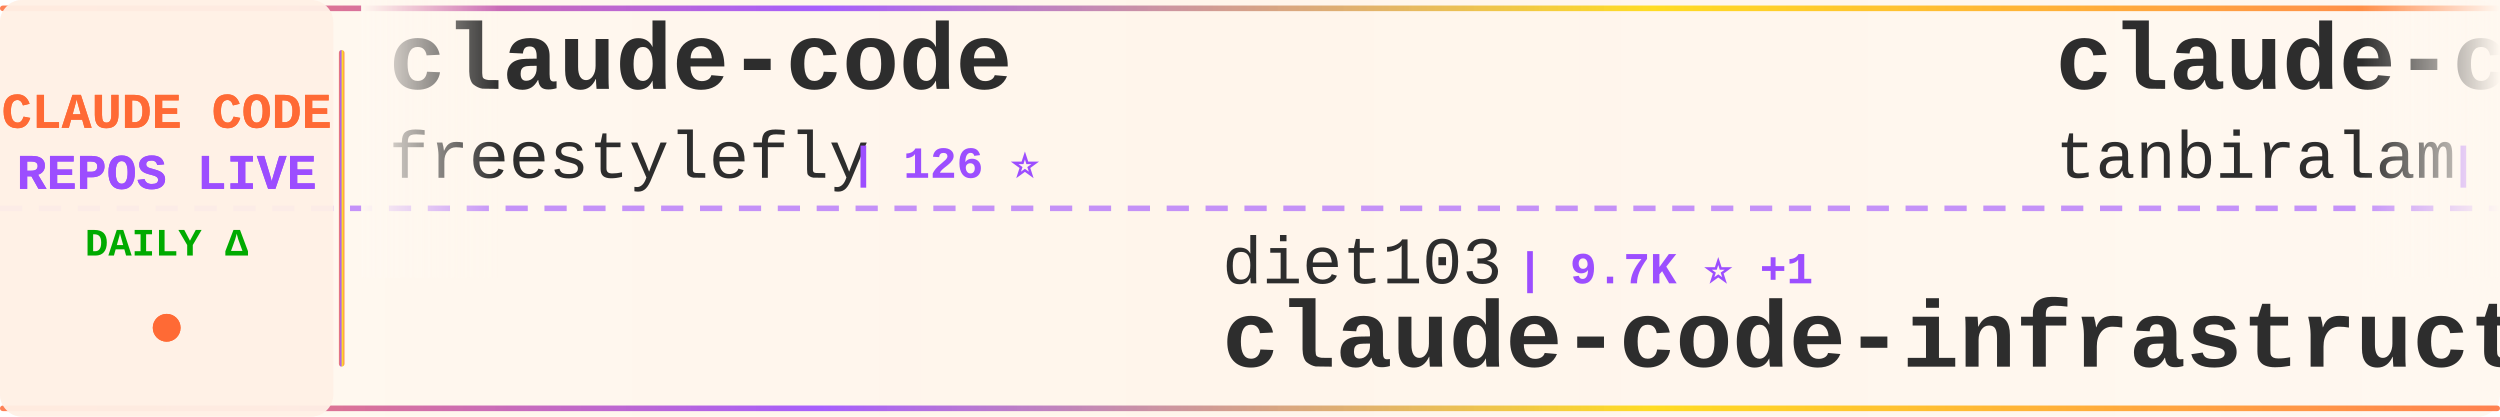
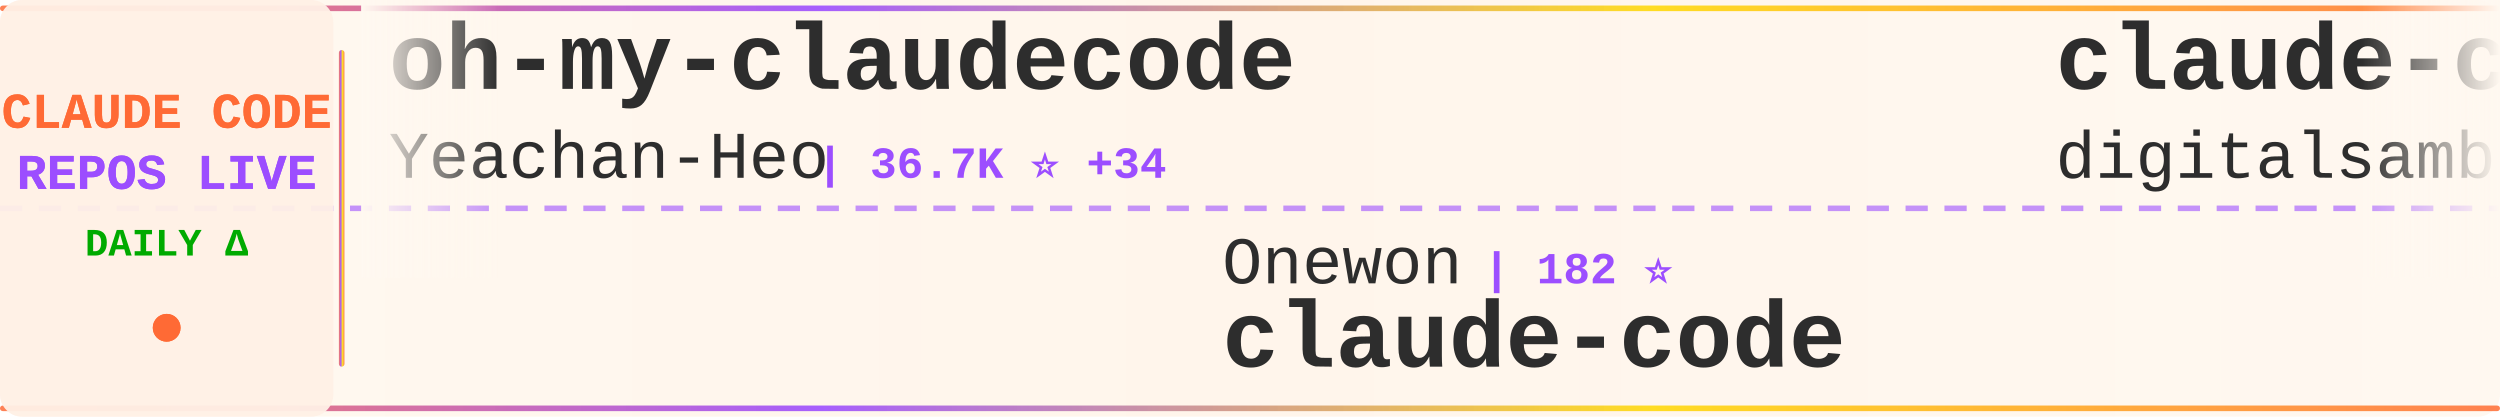
<svg xmlns="http://www.w3.org/2000/svg" width="900" height="150">
  <defs>
    <linearGradient id="tickerBg" x1="0%" y1="0%" x2="100%" y2="0%">
      <stop offset="0%" style="stop-color:#fff8f0;stop-opacity:0.98" />
      <stop offset="50%" style="stop-color:#fff5eb;stop-opacity:1" />
      <stop offset="100%" style="stop-color:#fff8f0;stop-opacity:0.98" />
    </linearGradient>
    <linearGradient id="borderGrad" x1="0%" y1="0%" x2="100%" y2="0%">
      <stop offset="0%" style="stop-color:#FF6B35;stop-opacity:0.85">
        <animate attributeName="stop-opacity" values="0.85;1;0.85" dur="2s" repeatCount="indefinite" />
      </stop>
      <stop offset="33%" style="stop-color:#9C4EFF;stop-opacity:0.9">
        <animate attributeName="stop-opacity" values="0.9;1;0.9" dur="2.2s" repeatCount="indefinite" />
      </stop>
      <stop offset="66%" style="stop-color:#FFD700;stop-opacity:0.85">
        <animate attributeName="stop-opacity" values="0.85;1;0.85" dur="1.8s" repeatCount="indefinite" />
      </stop>
      <stop offset="100%" style="stop-color:#FF6B35;stop-opacity:0.85">
        <animate attributeName="stop-opacity" values="0.85;1;0.85" dur="2s" repeatCount="indefinite" />
      </stop>
    </linearGradient>
    <filter id="textGlow">
      <feGaussianBlur stdDeviation="0.15" result="coloredBlur" />
      <feMerge>
        <feMergeNode in="coloredBlur" />
        <feMergeNode in="SourceGraphic" />
      </feMerge>
    </filter>
    <filter id="metricGlow">
      <feGaussianBlur stdDeviation="0.2" result="coloredBlur" />
      <feMerge>
        <feMergeNode in="coloredBlur" />
        <feMergeNode in="SourceGraphic" />
      </feMerge>
    </filter>
    <linearGradient id="leftFade" x1="0%" y1="0%" x2="100%" y2="0%">
      <stop offset="0%" style="stop-color:#fff8f0;stop-opacity:1" />
      <stop offset="100%" style="stop-color:#fff8f0;stop-opacity:0" />
    </linearGradient>
    <linearGradient id="rightFade" x1="0%" y1="0%" x2="100%" y2="0%">
      <stop offset="0%" style="stop-color:#fff8f0;stop-opacity:0" />
      <stop offset="100%" style="stop-color:#fff8f0;stop-opacity:1" />
    </linearGradient>
  </defs>
  <rect width="900" height="150" fill="url(#tickerBg)" rx="8" />
  <rect x="0" y="2" width="900" height="2" fill="url(#borderGrad)" rx="1" />
  <rect x="0" y="146" width="900" height="2" fill="url(#borderGrad)" rx="1" />
  <line x1="0" y1="75" x2="900" y2="75" stroke="#9C4EFF" stroke-width="2" stroke-dasharray="8 6" opacity="0.6" />
  <rect x="0" y="0" width="120" height="150" fill="#fff0e6" opacity="0.95" rx="8" />
  <text x="60" y="46" font-family="'Courier New', monospace" font-size="18" font-weight="bold" fill="#FF6B35" text-anchor="middle" filter="url(#textGlow)">
    CLAUDE CODE
  </text>
  <text x="60" y="68" font-family="'Courier New', monospace" font-size="18" font-weight="bold" fill="#9C4EFF" text-anchor="middle" filter="url(#textGlow)">
    REPOS LIVE
  </text>
  <text x="60" y="92" font-family="'Courier New', monospace" font-size="14" font-weight="bold" fill="#00aa00" text-anchor="middle">
    DAILY Δ
  </text>
  <circle cx="60" cy="118" r="5" fill="#FF6B35" filter="url(#metricGlow)">
    <animate attributeName="r" values="4;6;4" dur="1.5s" repeatCount="indefinite" />
    <animate attributeName="opacity" values="0.6;1;0.6" dur="1.5s" repeatCount="indefinite" />
  </circle>
  <rect x="122" y="18" width="2" height="114" fill="url(#borderGrad)" rx="1" />
  <clipPath id="tickerClip">
    <rect x="130" y="0" width="770" height="150" />
  </clipPath>
  <g clip-path="url(#tickerClip)">
    <g id="tickerItems">
      <animateTransform attributeName="transform" attributeType="XML" type="translate" from="0 0" to="-3000 0" dur="54s" repeatCount="indefinite" />
      <g transform="translate(0, 0)">
-         <text x="140" y="32" font-family="'Courier New', monospace" font-size="34" font-weight="bold" fill="#2d2d2d">claude-code</text>
-         <text x="140" y="64" font-family="'Courier New', monospace" font-size="24" font-weight="normal" fill="#2d2d2d" opacity="1.0">freestylefly</text>
-         <text x="306" y="64" font-family="'Courier New', monospace" font-size="16" font-weight="bold" fill="#9C4EFF"> | 126 ⭐</text>
+         <text x="140" y="32" font-family="'Courier New', monospace" font-size="34" font-weight="bold" fill="#2d2d2d">oh-my-claudecode</text>
+         <text x="140" y="64" font-family="'Courier New', monospace" font-size="24" font-weight="normal" fill="#2d2d2d" opacity="1.0">Yeachan-Heo</text>
+         <text x="294" y="64" font-family="'Courier New', monospace" font-size="16" font-weight="bold" fill="#9C4EFF"> | 36.7K ⭐ +34</text>
      </g>
      <g transform="translate(300, 0)">
-         <text x="140" y="102" font-family="'Courier New', monospace" font-size="24" font-weight="normal" fill="#2d2d2d" opacity="1.0">diet103</text>
-         <text x="246" y="102" font-family="'Courier New', monospace" font-size="16" font-weight="bold" fill="#9C4EFF"> | 9.7K ⭐ +1</text>
-         <text x="140" y="132" font-family="'Courier New', monospace" font-size="34" font-weight="bold" fill="#2d2d2d">claude-code-infrastructu...</text>
+         <text x="140" y="102" font-family="'Courier New', monospace" font-size="24" font-weight="normal" fill="#2d2d2d" opacity="1.0">Onewon</text>
+         <text x="234" y="102" font-family="'Courier New', monospace" font-size="16" font-weight="bold" fill="#9C4EFF"> | 182 ⭐</text>
+         <text x="140" y="132" font-family="'Courier New', monospace" font-size="34" font-weight="bold" fill="#2d2d2d">claude-code</text>
      </g>
      <g transform="translate(600, 0)">
-         <text x="140" y="32" font-family="'Courier New', monospace" font-size="34" font-weight="bold" fill="#2d2d2d">claude-code</text>
-         <text x="140" y="64" font-family="'Courier New', monospace" font-size="24" font-weight="normal" fill="#2d2d2d" opacity="1.0">tanbiralam</text>
-         <text x="282" y="64" font-family="'Courier New', monospace" font-size="16" font-weight="bold" fill="#9C4EFF"> | 1.9K ⭐ +6</text>
+         <text x="140" y="32" font-family="'Courier New', monospace" font-size="34" font-weight="bold" fill="#2d2d2d">claude-code-video-toolki...</text>
+         <text x="140" y="64" font-family="'Courier New', monospace" font-size="24" font-weight="normal" fill="#2d2d2d" opacity="1.0">digitalsamba</text>
+         <text x="306" y="64" font-family="'Courier New', monospace" font-size="16" font-weight="bold" fill="#9C4EFF"> | 1.5K ⭐ +4</text>
      </g>
      <g transform="translate(900, 0)">
-         <text x="140" y="102" font-family="'Courier New', monospace" font-size="24" font-weight="normal" fill="#2d2d2d" opacity="1.0">nicedreamzapp</text>
-         <text x="318" y="102" font-family="'Courier New', monospace" font-size="16" font-weight="bold" fill="#9C4EFF"> | 2.8K ⭐ +2</text>
-         <text x="140" y="132" font-family="'Courier New', monospace" font-size="34" font-weight="bold" fill="#2d2d2d">claude-code-local</text>
+         <text x="140" y="102" font-family="'Courier New', monospace" font-size="24" font-weight="normal" fill="#2d2d2d" opacity="1.0">fazxes</text>
+         <text x="234" y="102" font-family="'Courier New', monospace" font-size="16" font-weight="bold" fill="#9C4EFF"> | 222 ⭐ +1</text>
+         <text x="140" y="132" font-family="'Courier New', monospace" font-size="34" font-weight="bold" fill="#2d2d2d">Claude-code</text>
      </g>
      <g transform="translate(1200, 0)">
-         <text x="140" y="32" font-family="'Courier New', monospace" font-size="34" font-weight="bold" fill="#2d2d2d">claude-code</text>
-         <text x="140" y="64" font-family="'Courier New', monospace" font-size="24" font-weight="normal" fill="#2d2d2d" opacity="1.0">anthropics</text>
-         <text x="282" y="64" font-family="'Courier New', monospace" font-size="16" font-weight="bold" fill="#9C4EFF"> | 133.5K ⭐ +135</text>
+         <text x="140" y="32" font-family="'Courier New', monospace" font-size="34" font-weight="bold" fill="#2d2d2d">claude-code-my-workflow</text>
+         <text x="140" y="64" font-family="'Courier New', monospace" font-size="24" font-weight="normal" fill="#2d2d2d" opacity="1.0">pedrohcgs</text>
+         <text x="270" y="64" font-family="'Courier New', monospace" font-size="16" font-weight="bold" fill="#9C4EFF"> | 1.3K ⭐ +5</text>
      </g>
      <g transform="translate(1500, 0)">
-         <text x="140" y="102" font-family="'Courier New', monospace" font-size="24" font-weight="normal" fill="#2d2d2d" opacity="1.0">T-Lab-CUHKSZ</text>
-         <text x="306" y="102" font-family="'Courier New', monospace" font-size="16" font-weight="bold" fill="#9C4EFF"> | 320 ⭐ +1</text>
+         <text x="140" y="102" font-family="'Courier New', monospace" font-size="24" font-weight="normal" fill="#2d2d2d" opacity="1.0">Chachamaru127</text>
+         <text x="318" y="102" font-family="'Courier New', monospace" font-size="16" font-weight="bold" fill="#9C4EFF"> | 2.8K ⭐ +7</text>
+         <text x="140" y="132" font-family="'Courier New', monospace" font-size="34" font-weight="bold" fill="#2d2d2d">claude-code-harness</text>
+       </g>
+       <g transform="translate(1800, 0)">
+         <text x="140" y="32" font-family="'Courier New', monospace" font-size="34" font-weight="bold" fill="#2d2d2d">claude-code-proxy</text>
+         <text x="140" y="64" font-family="'Courier New', monospace" font-size="24" font-weight="normal" fill="#2d2d2d" opacity="1.0">fuergaosi233</text>
+         <text x="306" y="64" font-family="'Courier New', monospace" font-size="16" font-weight="bold" fill="#9C4EFF"> | 2.7K ⭐ +3</text>
+       </g>
+       <g transform="translate(2100, 0)">
+         <text x="140" y="102" font-family="'Courier New', monospace" font-size="24" font-weight="normal" fill="#2d2d2d" opacity="1.0">catlog22</text>
+         <text x="258" y="102" font-family="'Courier New', monospace" font-size="16" font-weight="bold" fill="#9C4EFF"> | 2.1K ⭐ +1</text>
+         <text x="140" y="132" font-family="'Courier New', monospace" font-size="34" font-weight="bold" fill="#2d2d2d">Claude-Code-Workflow</text>
+       </g>
+       <g transform="translate(2400, 0)">
+         <text x="140" y="32" font-family="'Courier New', monospace" font-size="34" font-weight="bold" fill="#2d2d2d">claude-code-analysis</text>
+         <text x="140" y="64" font-family="'Courier New', monospace" font-size="24" font-weight="normal" fill="#2d2d2d" opacity="1.0">liuup</text>
+         <text x="222" y="64" font-family="'Courier New', monospace" font-size="16" font-weight="bold" fill="#9C4EFF"> | 3.2K ⭐ +7</text>
+       </g>
+       <g transform="translate(2700, 0)">
+         <text x="140" y="102" font-family="'Courier New', monospace" font-size="24" font-weight="normal" fill="#2d2d2d" opacity="1.0">disler</text>
+         <text x="234" y="102" font-family="'Courier New', monospace" font-size="16" font-weight="bold" fill="#9C4EFF"> | 1.4K ⭐ +3</text>
+         <text x="140" y="132" font-family="'Courier New', monospace" font-size="34" font-weight="bold" fill="#2d2d2d">pi-vs-claude-code</text>
+       </g>
+       <g transform="translate(3000, 0)">
+         <text x="140" y="32" font-family="'Courier New', monospace" font-size="34" font-weight="bold" fill="#2d2d2d">oh-my-claudecode</text>
+         <text x="140" y="64" font-family="'Courier New', monospace" font-size="24" font-weight="normal" fill="#2d2d2d" opacity="1.0">Yeachan-Heo</text>
+         <text x="294" y="64" font-family="'Courier New', monospace" font-size="16" font-weight="bold" fill="#9C4EFF"> | 36.7K ⭐ +34</text>
+       </g>
+       <g transform="translate(3300, 0)">
+         <text x="140" y="102" font-family="'Courier New', monospace" font-size="24" font-weight="normal" fill="#2d2d2d" opacity="1.0">Onewon</text>
+         <text x="234" y="102" font-family="'Courier New', monospace" font-size="16" font-weight="bold" fill="#9C4EFF"> | 182 ⭐</text>
        <text x="140" y="132" font-family="'Courier New', monospace" font-size="34" font-weight="bold" fill="#2d2d2d">claude-code</text>
      </g>
-       <g transform="translate(1800, 0)">
-         <text x="140" y="32" font-family="'Courier New', monospace" font-size="34" font-weight="bold" fill="#2d2d2d">claude-code-book</text>
-         <text x="140" y="64" font-family="'Courier New', monospace" font-size="24" font-weight="normal" fill="#2d2d2d" opacity="1.0">lintsinghua</text>
-         <text x="294" y="64" font-family="'Courier New', monospace" font-size="16" font-weight="bold" fill="#9C4EFF"> | 3.7K ⭐ +1</text>
-       </g>
-       <g transform="translate(2100, 0)">
-         <text x="140" y="102" font-family="'Courier New', monospace" font-size="24" font-weight="normal" fill="#2d2d2d" opacity="1.0">SeemSeam</text>
-         <text x="258" y="102" font-family="'Courier New', monospace" font-size="16" font-weight="bold" fill="#9C4EFF"> | 3.0K ⭐ +7</text>
-         <text x="140" y="132" font-family="'Courier New', monospace" font-size="34" font-weight="bold" fill="#2d2d2d">claude_codex_bridge</text>
-       </g>
-       <g transform="translate(2400, 0)">
-         <text x="140" y="32" font-family="'Courier New', monospace" font-size="34" font-weight="bold" fill="#2d2d2d">claude-code</text>
-         <text x="140" y="64" font-family="'Courier New', monospace" font-size="24" font-weight="normal" fill="#2d2d2d" opacity="1.0">lowcortisolprogrammer</text>
-         <text x="414" y="64" font-family="'Courier New', monospace" font-size="16" font-weight="bold" fill="#9C4EFF"> | 171 ⭐</text>
-       </g>
-       <g transform="translate(2700, 0)">
-         <text x="140" y="102" font-family="'Courier New', monospace" font-size="24" font-weight="normal" fill="#2d2d2d" opacity="1.0">ChrisWiles</text>
-         <text x="282" y="102" font-family="'Courier New', monospace" font-size="16" font-weight="bold" fill="#9C4EFF"> | 6.0K ⭐</text>
-         <text x="140" y="132" font-family="'Courier New', monospace" font-size="34" font-weight="bold" fill="#2d2d2d">claude-code-showcase</text>
-       </g>
-       <g transform="translate(3000, 0)">
-         <text x="140" y="32" font-family="'Courier New', monospace" font-size="34" font-weight="bold" fill="#2d2d2d">claude-code</text>
-         <text x="140" y="64" font-family="'Courier New', monospace" font-size="24" font-weight="normal" fill="#2d2d2d" opacity="1.0">freestylefly</text>
-         <text x="306" y="64" font-family="'Courier New', monospace" font-size="16" font-weight="bold" fill="#9C4EFF"> | 126 ⭐</text>
-       </g>
-       <g transform="translate(3300, 0)">
-         <text x="140" y="102" font-family="'Courier New', monospace" font-size="24" font-weight="normal" fill="#2d2d2d" opacity="1.0">diet103</text>
-         <text x="246" y="102" font-family="'Courier New', monospace" font-size="16" font-weight="bold" fill="#9C4EFF"> | 9.7K ⭐ +1</text>
-         <text x="140" y="132" font-family="'Courier New', monospace" font-size="34" font-weight="bold" fill="#2d2d2d">claude-code-infrastructu...</text>
-       </g>
      <g transform="translate(3600, 0)">
-         <text x="140" y="32" font-family="'Courier New', monospace" font-size="34" font-weight="bold" fill="#2d2d2d">claude-code</text>
-         <text x="140" y="64" font-family="'Courier New', monospace" font-size="24" font-weight="normal" fill="#2d2d2d" opacity="1.0">tanbiralam</text>
-         <text x="282" y="64" font-family="'Courier New', monospace" font-size="16" font-weight="bold" fill="#9C4EFF"> | 1.9K ⭐ +6</text>
+         <text x="140" y="32" font-family="'Courier New', monospace" font-size="34" font-weight="bold" fill="#2d2d2d">claude-code-video-toolki...</text>
+         <text x="140" y="64" font-family="'Courier New', monospace" font-size="24" font-weight="normal" fill="#2d2d2d" opacity="1.0">digitalsamba</text>
+         <text x="306" y="64" font-family="'Courier New', monospace" font-size="16" font-weight="bold" fill="#9C4EFF"> | 1.5K ⭐ +4</text>
      </g>
      <g transform="translate(3900, 0)">
-         <text x="140" y="102" font-family="'Courier New', monospace" font-size="24" font-weight="normal" fill="#2d2d2d" opacity="1.0">nicedreamzapp</text>
-         <text x="318" y="102" font-family="'Courier New', monospace" font-size="16" font-weight="bold" fill="#9C4EFF"> | 2.8K ⭐ +2</text>
-         <text x="140" y="132" font-family="'Courier New', monospace" font-size="34" font-weight="bold" fill="#2d2d2d">claude-code-local</text>
+         <text x="140" y="102" font-family="'Courier New', monospace" font-size="24" font-weight="normal" fill="#2d2d2d" opacity="1.0">fazxes</text>
+         <text x="234" y="102" font-family="'Courier New', monospace" font-size="16" font-weight="bold" fill="#9C4EFF"> | 222 ⭐ +1</text>
+         <text x="140" y="132" font-family="'Courier New', monospace" font-size="34" font-weight="bold" fill="#2d2d2d">Claude-code</text>
      </g>
    </g>
  </g>
  <rect x="130" y="0" width="50" height="100" fill="url(#leftFade)" />
  <rect x="850" y="0" width="50" height="100" fill="url(#rightFade)" />
</svg>
